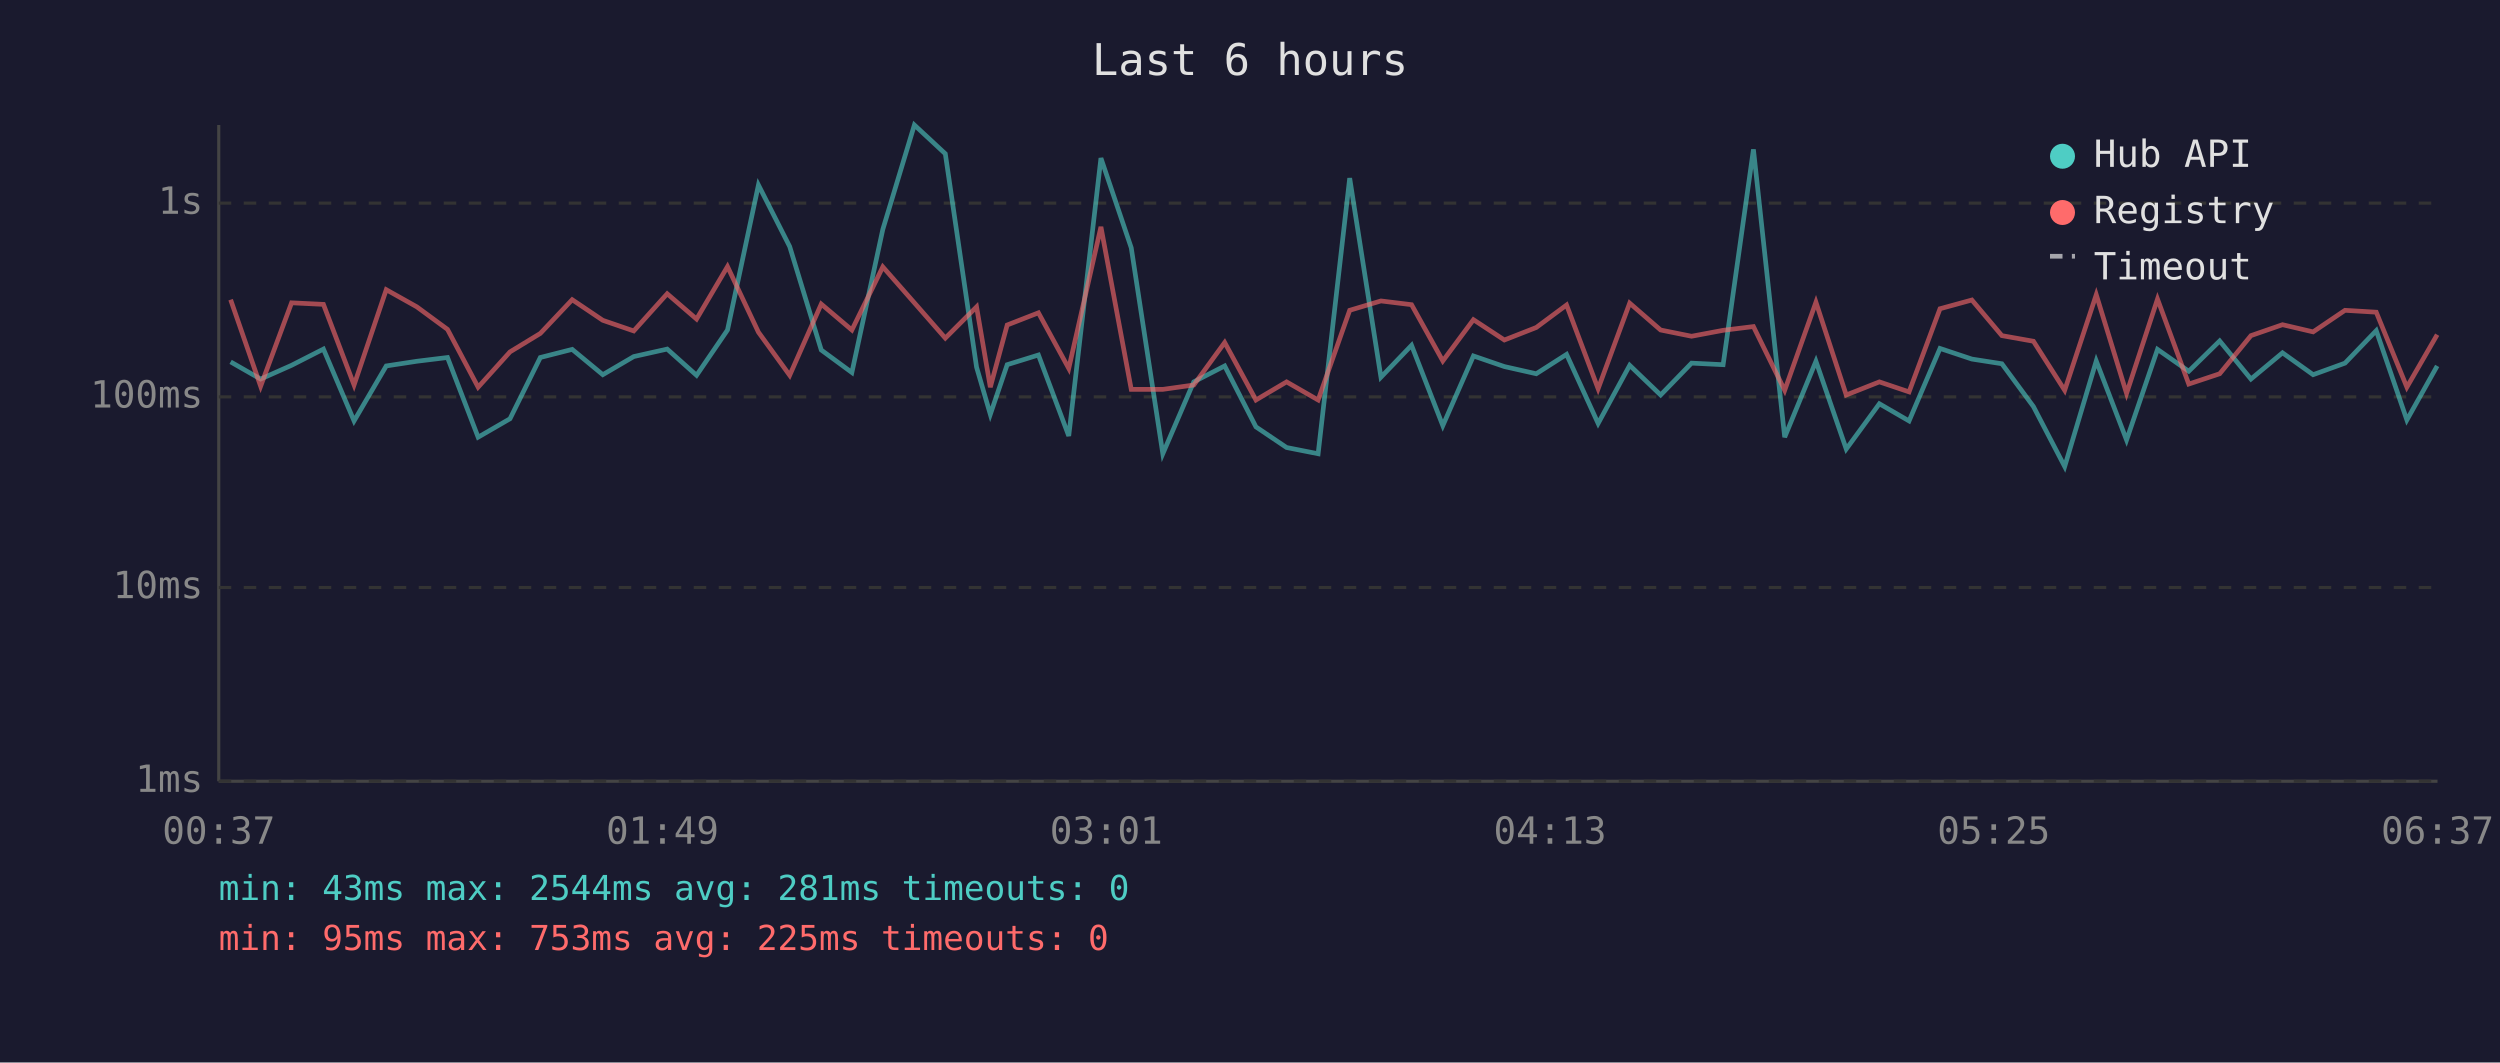
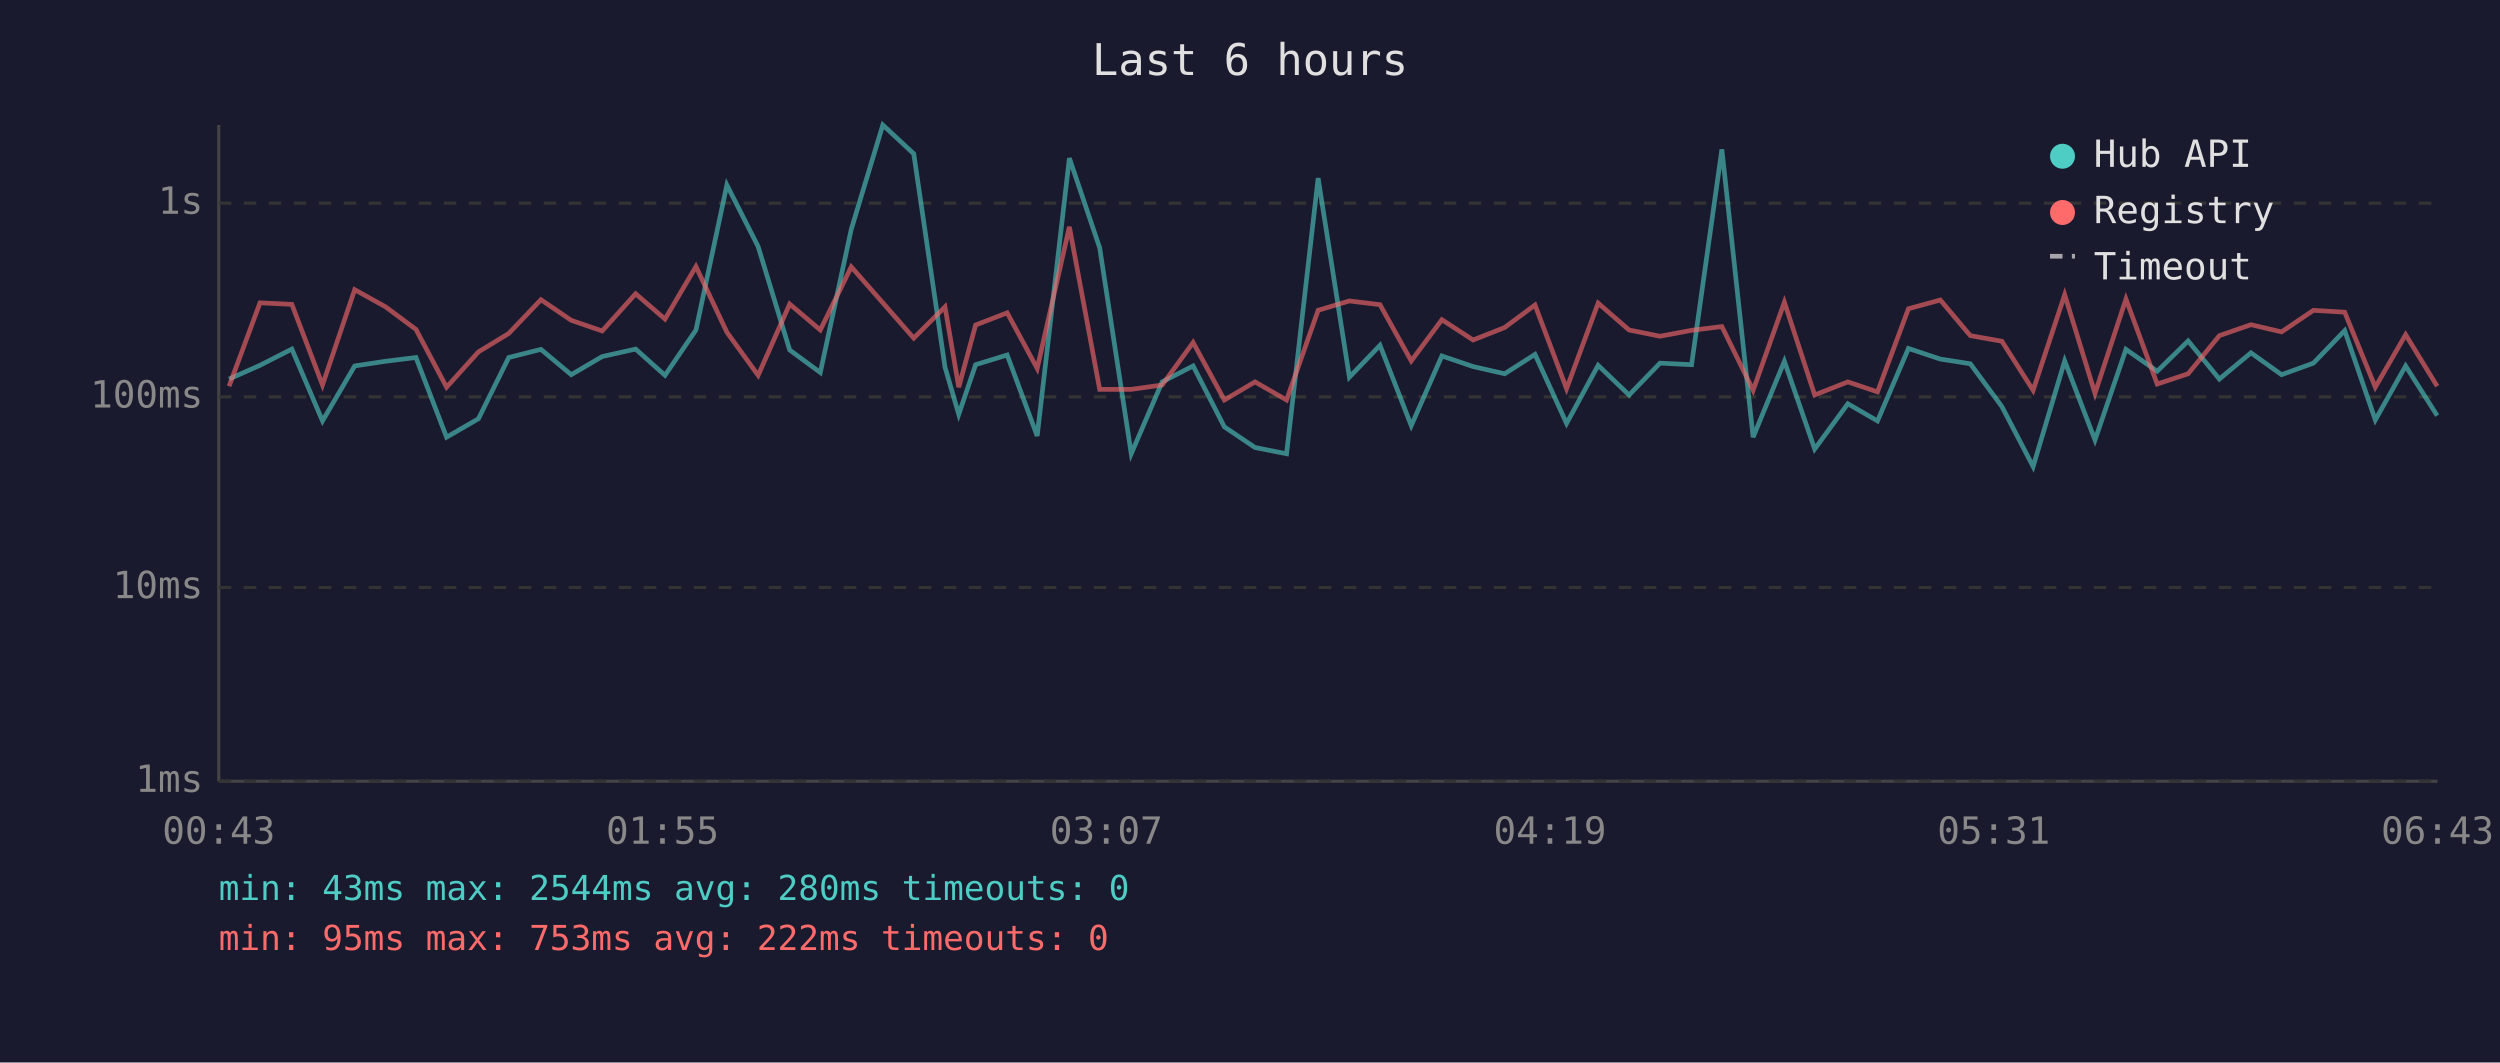
<svg xmlns="http://www.w3.org/2000/svg" viewBox="0 0 800 340" font-family="monospace" font-size="12">
  <rect width="800" height="340" fill="#1a1a2e" />
  <text x="400" y="24" fill="#e0e0e0" font-size="14" text-anchor="middle">Last 6 hours</text>
  <line x1="70" y1="40" x2="70" y2="250" stroke="#444" stroke-width="1" />
  <line x1="70" y1="250" x2="780" y2="250" stroke="#444" stroke-width="1" />
  <line x1="70" y1="250" x2="780" y2="250" stroke="#333" stroke-width="1" stroke-dasharray="4" />
  <text x="65" y="250" fill="#888" text-anchor="end" dominant-baseline="middle">1ms</text>
  <line x1="70" y1="188" x2="780" y2="188" stroke="#333" stroke-width="1" stroke-dasharray="4" />
  <text x="65" y="188" fill="#888" text-anchor="end" dominant-baseline="middle">10ms</text>
  <line x1="70" y1="127" x2="780" y2="127" stroke="#333" stroke-width="1" stroke-dasharray="4" />
  <text x="65" y="127" fill="#888" text-anchor="end" dominant-baseline="middle">100ms</text>
  <line x1="70" y1="65" x2="780" y2="65" stroke="#333" stroke-width="1" stroke-dasharray="4" />
  <text x="65" y="65" fill="#888" text-anchor="end" dominant-baseline="middle">1s</text>
-   <text x="70" y="270" fill="#888" text-anchor="middle">00:37</text>
-   <text x="212" y="270" fill="#888" text-anchor="middle">01:49</text>
-   <text x="354" y="270" fill="#888" text-anchor="middle">03:01</text>
-   <text x="496" y="270" fill="#888" text-anchor="middle">04:13</text>
-   <text x="638" y="270" fill="#888" text-anchor="middle">05:25</text>
-   <text x="780" y="270" fill="#888" text-anchor="middle">06:37</text>
-   <polyline points="73.8,115.8 83.4,121.3 93.3,116.9 103.5,111.7 113.3,134.7 123.6,117.1 133.4,115.6 143.2,114.4 153.0,139.9 163.2,134.0 172.9,114.4 183.1,111.8 192.9,119.9 202.8,114.1 213.5,111.7 222.9,120.1 232.8,105.6 242.7,59.2 252.7,78.9 262.8,112.0 272.6,119.2 282.5,73.4 292.6,40.0 302.5,49.2 312.5,117.5 316.9,132.6 322.3,116.7 332.3,113.6 342.0,139.5 352.3,50.6 362.0,79.3 372.1,145.2 382.0,122.2 391.9,117.1 401.9,136.6 411.7,143.2 421.8,145.2 431.9,57.0 441.9,120.7 451.7,110.5 461.7,136.2 471.5,113.9 481.4,117.3 491.6,119.6 501.3,113.4 511.4,135.5 521.5,116.9 531.4,126.4 541.3,116.2 551.4,116.7 561.1,47.8 571.1,139.9 581.1,115.6 590.8,143.7 601.4,129.2 610.9,134.7 620.8,111.5 631.0,114.9 640.6,116.4 650.7,130.1 660.7,149.3 670.8,115.5 680.5,140.8 690.4,111.8 700.4,118.8 710.3,109.1 720.3,121.3 730.4,112.9 740.2,119.9 750.4,116.2 760.4,105.8 770.2,134.4 779.9,117.1" fill="none" stroke="#4ecdc4" stroke-width="1.5" opacity="0.6" />
-   <polyline points="73.8,95.9 83.4,123.6 93.3,96.9 103.5,97.4 113.3,123.2 123.6,92.7 133.4,98.2 143.2,105.4 153.0,123.9 163.2,112.6 172.9,106.7 183.1,95.9 192.9,102.5 202.8,105.9 213.5,94.0 222.9,102.1 232.8,85.3 242.7,106.3 252.7,120.1 262.8,97.3 272.6,105.6 282.5,85.4 292.6,96.9 302.5,108.2 312.5,98.2 316.9,123.9 322.3,104.0 332.3,100.1 342.0,117.9 352.3,72.6 362.0,124.6 372.1,124.6 382.0,123.2 391.9,109.6 401.9,128.0 411.7,122.2 421.8,128.0 431.9,99.3 441.9,96.3 451.7,97.5 461.7,115.5 471.5,102.3 481.4,108.8 491.6,104.8 501.3,97.6 511.4,124.4 521.5,97.0 531.4,105.6 541.3,107.6 551.4,105.7 561.1,104.5 571.1,124.9 581.1,96.7 590.8,126.4 601.4,122.2 610.9,125.4 620.8,98.8 631.0,96.0 640.6,107.4 650.7,109.2 660.7,124.9 670.8,94.3 680.5,125.9 690.4,95.7 700.4,122.9 710.3,119.6 720.3,107.4 730.4,103.9 740.2,106.2 750.4,99.3 760.4,99.9 770.2,123.9 779.9,107.1" fill="none" stroke="#ff6b6b" stroke-width="1.5" opacity="0.6" />
+   <text x="70" y="270" fill="#888" text-anchor="middle">00:43</text>
+   <text x="212" y="270" fill="#888" text-anchor="middle">01:55</text>
+   <text x="354" y="270" fill="#888" text-anchor="middle">03:07</text>
+   <text x="496" y="270" fill="#888" text-anchor="middle">04:19</text>
+   <text x="638" y="270" fill="#888" text-anchor="middle">05:31</text>
+   <text x="780" y="270" fill="#888" text-anchor="middle">06:43</text>
+   <polyline points="73.3,121.3 83.2,116.9 93.4,111.7 103.2,134.7 113.5,117.1 123.4,115.6 133.1,114.4 142.9,139.9 153.1,134.0 162.8,114.4 173.1,111.8 182.8,119.9 192.7,114.1 203.4,111.7 212.8,120.1 222.7,105.6 232.6,59.2 242.6,78.9 252.7,112.0 262.5,119.2 272.4,73.4 282.5,40.0 292.4,49.2 302.4,117.5 306.8,132.6 312.2,116.7 322.3,113.6 331.9,139.5 342.2,50.6 351.9,79.3 362.0,145.2 371.9,122.2 381.8,117.1 391.8,136.6 401.6,143.2 411.7,145.2 421.8,57.0 431.8,120.7 441.6,110.5 451.6,136.2 461.4,113.9 471.4,117.3 481.5,119.6 491.2,113.4 501.3,135.5 511.4,116.9 521.3,126.4 531.2,116.2 541.3,116.7 551.0,47.8 561.0,139.9 571.0,115.6 580.7,143.7 591.3,129.2 600.8,134.7 610.7,111.5 620.9,114.9 630.5,116.4 640.6,130.1 650.6,149.3 660.7,115.5 670.4,140.8 680.3,111.8 690.3,118.8 700.2,109.1 710.2,121.3 720.3,112.9 730.1,119.9 740.3,116.2 750.3,105.8 760.1,134.4 769.8,117.1 779.9,133.0" fill="none" stroke="#4ecdc4" stroke-width="1.5" opacity="0.6" />
+   <polyline points="73.3,123.6 83.2,96.9 93.4,97.4 103.2,123.2 113.5,92.7 123.4,98.2 133.1,105.4 142.9,123.9 153.1,112.6 162.8,106.7 173.1,95.9 182.8,102.5 192.7,105.9 203.4,94.0 212.8,102.1 222.7,85.3 232.6,106.3 242.6,120.1 252.7,97.3 262.5,105.6 272.4,85.4 282.5,96.9 292.4,108.2 302.4,98.2 306.8,123.9 312.2,104.0 322.3,100.1 331.9,117.9 342.2,72.6 351.9,124.6 362.0,124.6 371.9,123.2 381.8,109.6 391.8,128.0 401.6,122.2 411.7,128.0 421.8,99.3 431.8,96.3 441.6,97.5 451.6,115.5 461.4,102.3 471.4,108.8 481.5,104.8 491.2,97.6 501.3,124.4 511.4,97.0 521.3,105.6 531.2,107.6 541.3,105.7 551.0,104.5 561.0,124.9 571.0,96.7 580.7,126.4 591.3,122.2 600.8,125.4 610.7,98.8 620.9,96.0 630.5,107.4 640.6,109.2 650.6,124.9 660.7,94.3 670.4,125.9 680.3,95.7 690.3,122.9 700.2,119.6 710.2,107.4 720.3,103.9 730.1,106.2 740.3,99.3 750.3,99.9 760.1,123.9 769.8,107.1 779.9,123.6" fill="none" stroke="#ff6b6b" stroke-width="1.5" opacity="0.6" />
  <circle cx="660" cy="50" r="4" fill="#4ecdc4" />
  <text x="670" y="50" fill="#e0e0e0" dominant-baseline="middle">Hub API</text>
  <circle cx="660" cy="68" r="4" fill="#ff6b6b" />
  <text x="670" y="68" fill="#e0e0e0" dominant-baseline="middle">Registry</text>
  <line x1="656" y1="82" x2="664" y2="82" stroke="#e0e0e0" stroke-width="1.5" stroke-dasharray="4,3" opacity="0.7" />
  <text x="670" y="86" fill="#e0e0e0" dominant-baseline="middle">Timeout</text>
-   <text x="70" y="288" fill="#4ecdc4" font-size="11">min: 43ms  max: 2544ms  avg: 281ms  timeouts: 0</text>
-   <text x="70" y="304" fill="#ff6b6b" font-size="11">min: 95ms  max: 753ms  avg: 225ms  timeouts: 0</text>
+   <text x="70" y="288" fill="#4ecdc4" font-size="11">min: 43ms  max: 2544ms  avg: 280ms  timeouts: 0</text>
+   <text x="70" y="304" fill="#ff6b6b" font-size="11">min: 95ms  max: 753ms  avg: 222ms  timeouts: 0</text>
</svg>
